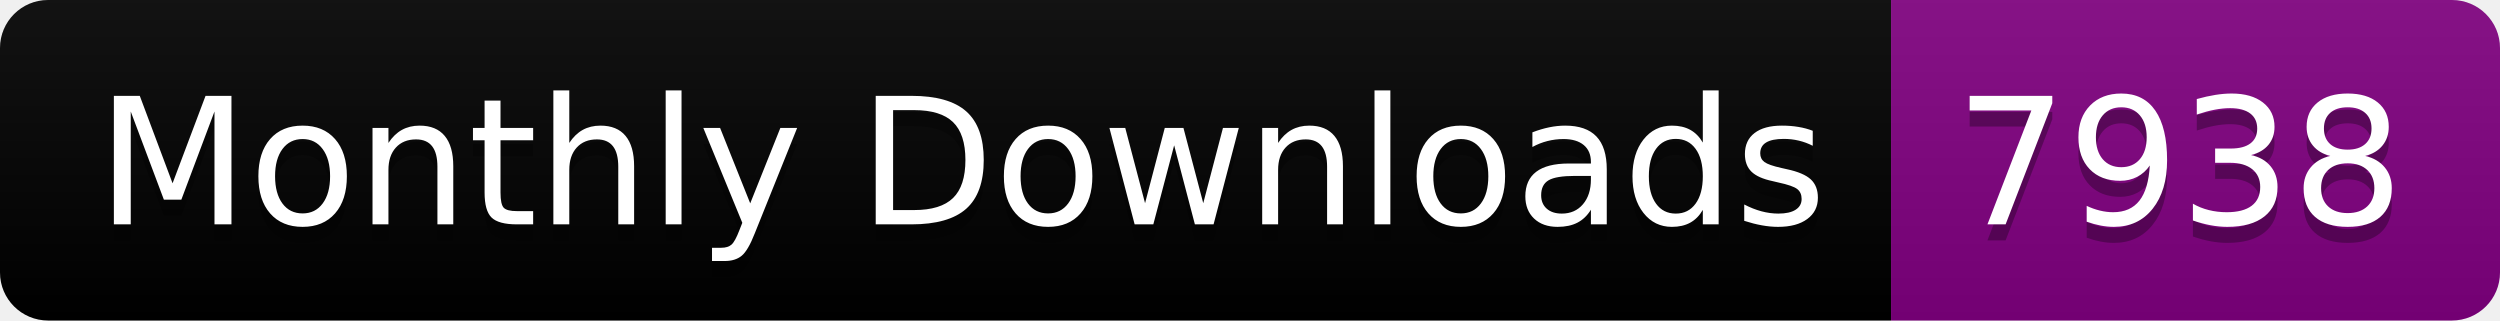
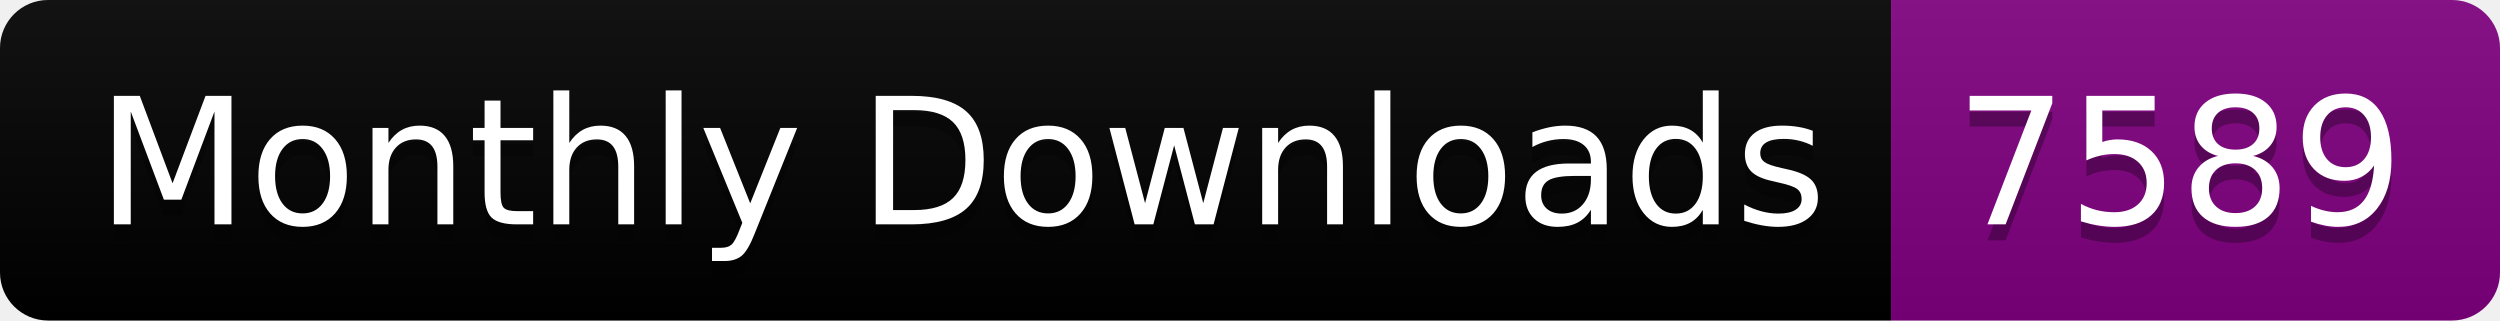
<svg xmlns="http://www.w3.org/2000/svg" width="156.0" height="20">
  <linearGradient id="smooth" x2="0" y2="100%">
    <stop offset="0" stop-color="#bbb" stop-opacity=".1" />
    <stop offset="1" stop-opacity=".1" />
  </linearGradient>
  <clipPath id="round">
    <rect width="156.0" height="20" rx="3" fill="#fff" />
  </clipPath>
  <g clip-path="url(#round)">
    <rect width="118.0" height="20" fill="black" />
    <rect x="118.0" width="38.0" height="20" fill="purple" />
    <rect width="156.0" height="20" fill="url(#smooth)" />
  </g>
  <g fill="#fff" text-anchor="middle" font-family="DejaVu Sans,Verdana,Geneva,sans-serif" font-size="110">
    <text x="600.0" y="150" fill="#010101" fill-opacity=".3" transform="scale(0.1)" textLength="1080.0" lengthAdjust="spacing">Monthly Downloads</text>
    <text x="600.0" y="140" transform="scale(0.1)" textLength="1080.0" lengthAdjust="spacing">Monthly Downloads</text>
-     <text x="1360.0" y="150" fill="#010101" fill-opacity=".3" transform="scale(0.1)" textLength="280.0" lengthAdjust="spacing">7938</text>
-     <text x="1360.0" y="140" transform="scale(0.1)" textLength="280.0" lengthAdjust="spacing">7938</text>
+     <text x="1360.0" y="150" fill="#010101" fill-opacity=".3" transform="scale(0.1)" textLength="280.0" lengthAdjust="spacing">7589</text>
+     <text x="1360.0" y="140" transform="scale(0.1)" textLength="280.0" lengthAdjust="spacing">7589</text>
  </g>
</svg>
